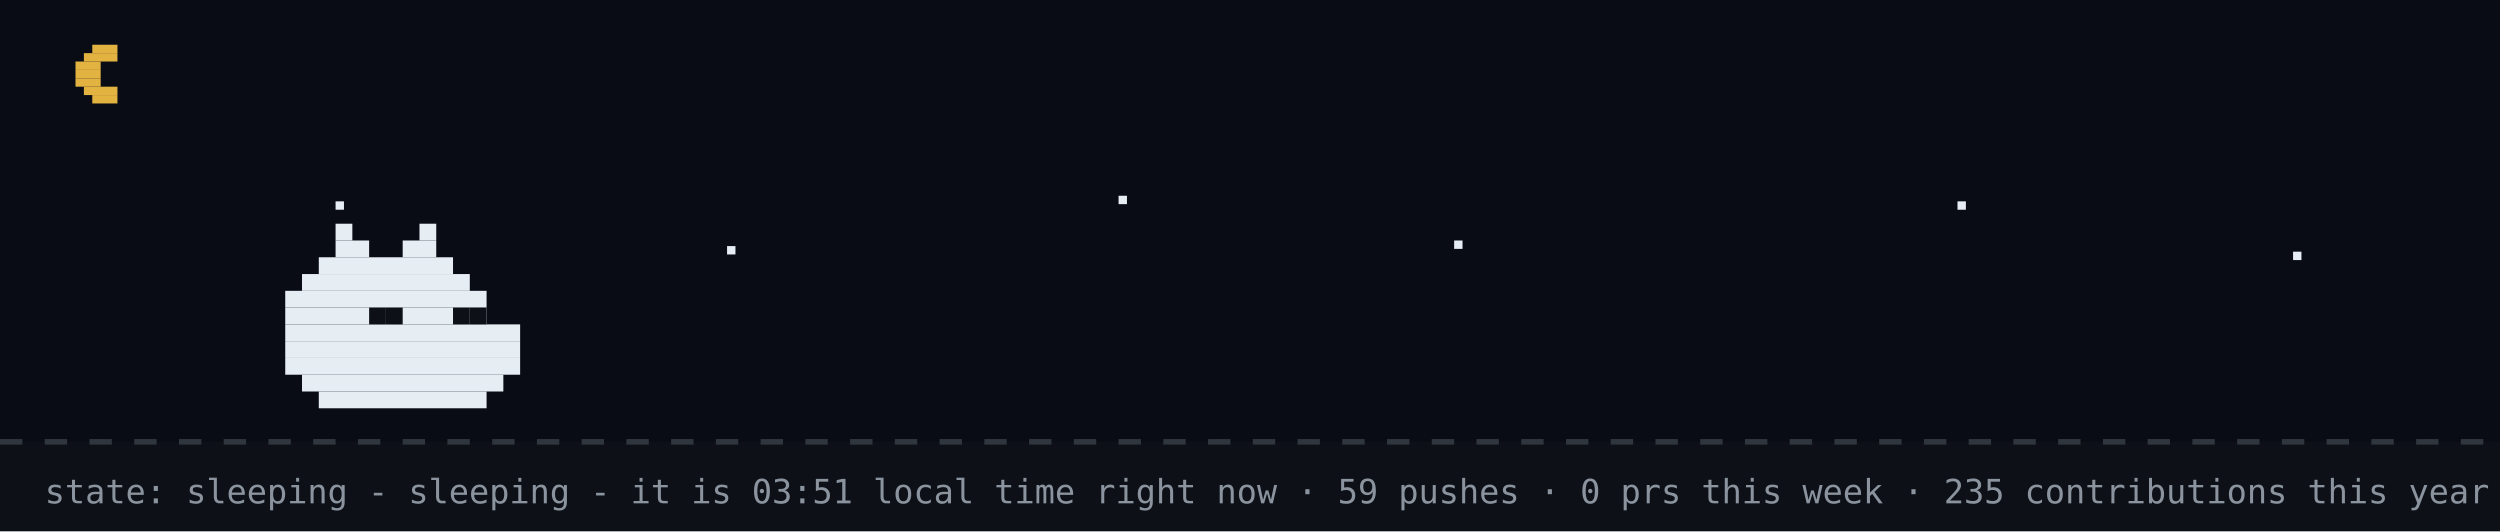
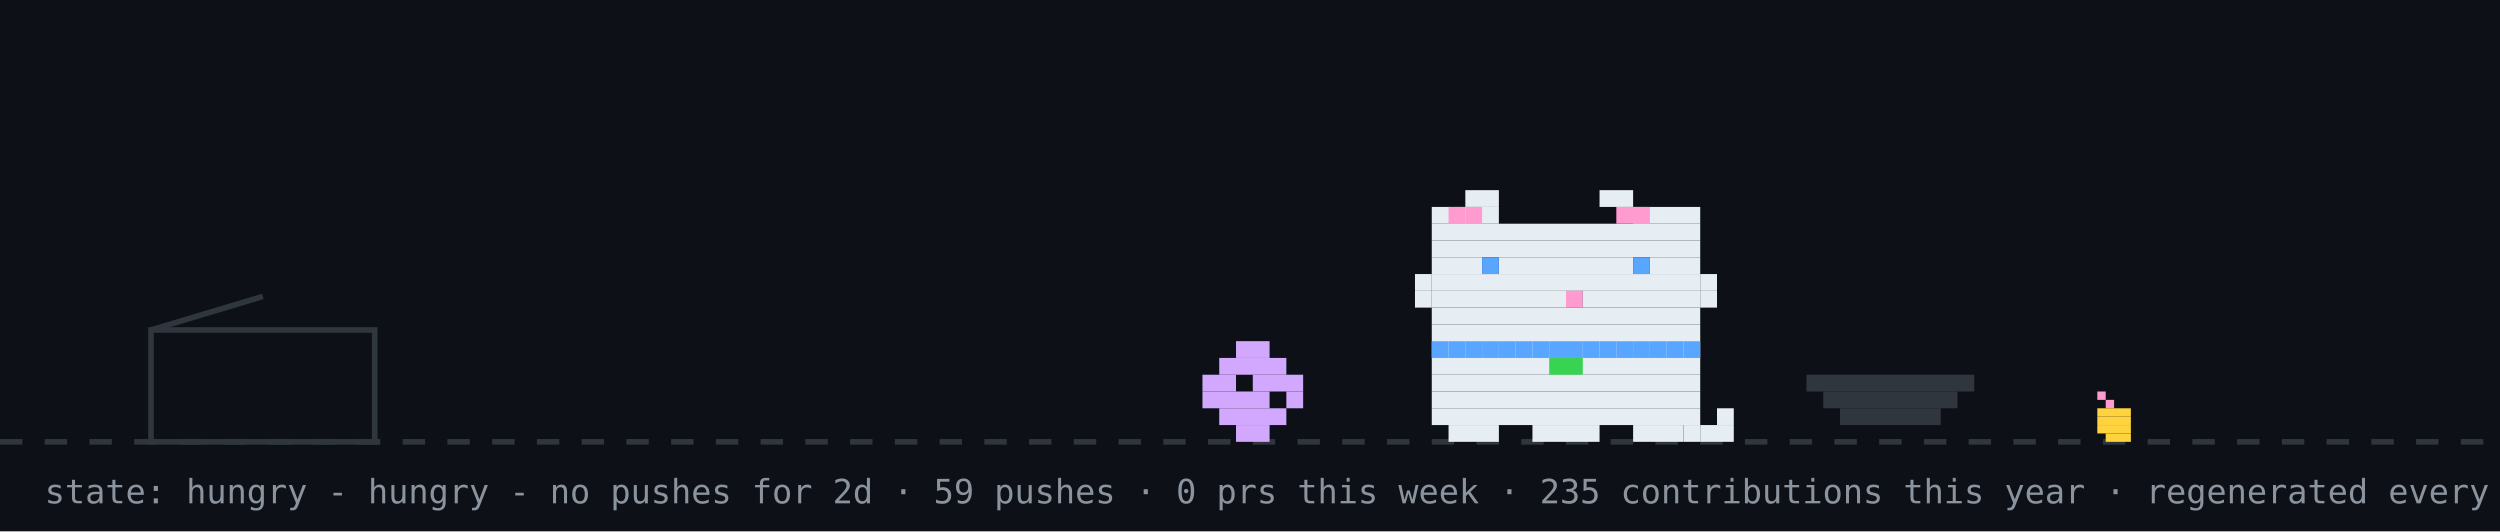
- <svg xmlns="http://www.w3.org/2000/svg" width="894" height="190" viewBox="0 0 894 190" role="img" aria-label="github pet: sleeping">
+ <svg xmlns="http://www.w3.org/2000/svg" width="894" height="190" viewBox="0 0 894 190" role="img" aria-label="github pet: hungry">
  <rect width="894" height="190" fill="#0d1117" />
-   <rect width="894" height="158" fill="#02060f" opacity="0.4" />
-   <rect x="33" y="16" width="9" height="3" fill="#e3b341" />
-   <rect x="30" y="19" width="12" height="3" fill="#e3b341" />
-   <rect x="27" y="22" width="9" height="3" fill="#e3b341" />
-   <rect x="27" y="25" width="9" height="3" fill="#e3b341" />
-   <rect x="27" y="28" width="9" height="3" fill="#e3b341" />
-   <rect x="30" y="31" width="12" height="3" fill="#e3b341" />
-   <rect x="33" y="34" width="9" height="3" fill="#e3b341" />
-   <rect x="120" y="72" width="3" height="3" fill="#e6edf3">
-     <animate attributeName="opacity" values="1;0.2;1" dur="2.2s" begin="0s" repeatCount="indefinite" />
-   </rect>
-   <rect x="260" y="88" width="3" height="3" fill="#e6edf3">
-     <animate attributeName="opacity" values="1;0.2;1" dur="2.2s" begin="0.7s" repeatCount="indefinite" />
-   </rect>
-   <rect x="400" y="70" width="3" height="3" fill="#e6edf3">
-     <animate attributeName="opacity" values="1;0.2;1" dur="2.2s" begin="1.3s" repeatCount="indefinite" />
-   </rect>
-   <rect x="520" y="86" width="3" height="3" fill="#e6edf3">
-     <animate attributeName="opacity" values="1;0.2;1" dur="2.2s" begin="0.4s" repeatCount="indefinite" />
-   </rect>
-   <rect x="700" y="72" width="3" height="3" fill="#e6edf3">
-     <animate attributeName="opacity" values="1;0.2;1" dur="2.2s" begin="1.7s" repeatCount="indefinite" />
-   </rect>
-   <rect x="820" y="90" width="3" height="3" fill="#e6edf3">
-     <animate attributeName="opacity" values="1;0.2;1" dur="2.2s" begin="1s" repeatCount="indefinite" />
-   </rect>
  <line x1="0" y1="158" x2="894" y2="158" stroke="#30363d" stroke-width="2" stroke-dasharray="8 8" />
-   <rect x="120" y="80" width="6" height="6" fill="#e6edf3" />
-   <rect x="150" y="80" width="6" height="6" fill="#e6edf3" />
-   <rect x="120" y="86" width="12" height="6" fill="#e6edf3" />
-   <rect x="144" y="86" width="12" height="6" fill="#e6edf3" />
-   <rect x="114" y="92" width="48" height="6" fill="#e6edf3" />
-   <rect x="108" y="98" width="60" height="6" fill="#e6edf3" />
-   <rect x="102" y="104" width="72" height="6" fill="#e6edf3" />
-   <rect x="102" y="110" width="72" height="6" fill="#e6edf3" />
-   <rect x="102" y="116" width="84" height="6" fill="#e6edf3" />
-   <rect x="102" y="122" width="84" height="6" fill="#e6edf3" />
-   <rect x="102" y="128" width="84" height="6" fill="#e6edf3" />
-   <rect x="108" y="134" width="72" height="6" fill="#e6edf3" />
-   <rect x="114" y="140" width="60" height="6" fill="#e6edf3" />
-   <rect x="132" y="110" width="6" height="6" fill="#0d1117" />
-   <rect x="138" y="110" width="6" height="6" fill="#0d1117" />
-   <rect x="162" y="110" width="6" height="6" fill="#0d1117" />
-   <rect x="168" y="110" width="6" height="6" fill="#0d1117" />
-   <text x="170" y="80" font-family="monospace" font-size="12" fill="#58a6ff" opacity="0">z<animateTransform attributeName="transform" type="translate" values="0 0;8 -26" dur="3s" begin="0s" repeatCount="indefinite" />
-     <animate attributeName="opacity" values="0;1;1;0" keyTimes="0;0.25;0.75;1" dur="3s" begin="0s" repeatCount="indefinite" />
-   </text>
-   <text x="184" y="80" font-family="monospace" font-size="15" fill="#58a6ff" opacity="0">z<animateTransform attributeName="transform" type="translate" values="0 0;8 -26" dur="3s" begin="1s" repeatCount="indefinite" />
-     <animate attributeName="opacity" values="0;1;1;0" keyTimes="0;0.25;0.75;1" dur="3s" begin="1s" repeatCount="indefinite" />
-   </text>
-   <text x="200" y="80" font-family="monospace" font-size="18" fill="#58a6ff" opacity="0">z<animateTransform attributeName="transform" type="translate" values="0 0;8 -26" dur="3s" begin="2s" repeatCount="indefinite" />
-     <animate attributeName="opacity" values="0;1;1;0" keyTimes="0;0.25;0.75;1" dur="3s" begin="2s" repeatCount="indefinite" />
-   </text>
-   <text x="16" y="180" font-family="monospace" font-size="12" fill="#8b949e">state: sleeping - sleeping - it is 03:51 local time right now · 59 pushes · 0 prs this week · 235 contributions this year · regenerated every 6h · github-pet by prsdx</text>
+   <rect x="750" y="140" width="3" height="3" fill="#ff9bce" />
+   <rect x="753" y="143" width="3" height="3" fill="#ff9bce" />
+   <rect x="750" y="146" width="12" height="3" fill="#ffd33d" />
+   <rect x="750" y="149" width="12" height="3" fill="#ffd33d" />
+   <rect x="750" y="152" width="12" height="3" fill="#ffd33d" />
+   <rect x="753" y="155" width="9" height="3" fill="#ffd33d" />
+   <rect x="54" y="118" width="80" height="40" fill="none" stroke="#30363d" stroke-width="2" />
+   <line x1="54" y1="118" x2="94" y2="106" stroke="#30363d" stroke-width="2" />
+   <g transform="translate(430,0)">
+     <g>
+       <animateTransform attributeName="transform" type="translate" values="0 0;0 0;52 -10;52 0;52 0;0 0" keyTimes="0;0.660;0.690;0.780;0.860;1" dur="32s" begin="0s" repeatCount="indefinite" />
+       <rect x="12" y="122" width="12" height="6" fill="#d2a8ff" />
+       <rect x="6" y="128" width="24" height="6" fill="#d2a8ff" />
+       <rect x="0" y="134" width="12" height="6" fill="#d2a8ff" />
+       <rect x="18" y="134" width="18" height="6" fill="#d2a8ff" />
+       <rect x="0" y="140" width="24" height="6" fill="#d2a8ff" />
+       <rect x="30" y="140" width="6" height="6" fill="#d2a8ff" />
+       <rect x="6" y="146" width="24" height="6" fill="#d2a8ff" />
+       <rect x="12" y="152" width="12" height="6" fill="#d2a8ff" />
+     </g>
+   </g>
+   <rect x="646" y="134" width="60" height="6" fill="#30363d" />
+   <rect x="652" y="140" width="48" height="6" fill="#30363d" />
+   <rect x="658" y="146" width="36" height="6" fill="#30363d" />
+   <g transform="translate(500,0)">
+     <rect x="12" y="122" width="96" height="6" fill="#e6edf3" />
+     <rect x="12" y="128" width="96" height="6" fill="#e6edf3" />
+     <rect x="12" y="134" width="96" height="6" fill="#e6edf3" />
+     <rect x="12" y="140" width="96" height="6" fill="#e6edf3" />
+     <rect x="12" y="146" width="96" height="6" fill="#e6edf3" />
+     <rect x="18" y="152" width="18" height="6" fill="#e6edf3" />
+     <rect x="48" y="152" width="24" height="6" fill="#e6edf3" />
+     <rect x="84" y="152" width="18" height="6" fill="#e6edf3" />
+     <rect x="12" y="122" width="6" height="6" fill="#58a6ff" />
+     <rect x="18" y="122" width="6" height="6" fill="#58a6ff" />
+     <rect x="24" y="122" width="6" height="6" fill="#58a6ff" />
+     <rect x="30" y="122" width="6" height="6" fill="#58a6ff" />
+     <rect x="36" y="122" width="6" height="6" fill="#58a6ff" />
+     <rect x="42" y="122" width="6" height="6" fill="#58a6ff" />
+     <rect x="48" y="122" width="6" height="6" fill="#58a6ff" />
+     <rect x="54" y="122" width="6" height="6" fill="#58a6ff" />
+     <rect x="60" y="122" width="6" height="6" fill="#58a6ff" />
+     <rect x="66" y="122" width="6" height="6" fill="#58a6ff" />
+     <rect x="72" y="122" width="6" height="6" fill="#58a6ff" />
+     <rect x="78" y="122" width="6" height="6" fill="#58a6ff" />
+     <rect x="84" y="122" width="6" height="6" fill="#58a6ff" />
+     <rect x="90" y="122" width="6" height="6" fill="#58a6ff" />
+     <rect x="96" y="122" width="6" height="6" fill="#58a6ff" />
+     <rect x="102" y="122" width="6" height="6" fill="#58a6ff" />
+     <rect x="54" y="128" width="6" height="6" fill="#39d353" />
+     <rect x="60" y="128" width="6" height="6" fill="#39d353" />
+     <g>
+       <animate attributeName="opacity" values="1;0;1" keyTimes="0;0.5;1" calcMode="discrete" dur="1.4s" repeatCount="indefinite" />
+       <rect x="102" y="152" width="6" height="6" fill="#e6edf3" />
+       <rect x="108" y="152" width="6" height="6" fill="#e6edf3" />
+       <rect x="114" y="152" width="6" height="6" fill="#e6edf3" />
+       <rect x="114" y="146" width="6" height="6" fill="#e6edf3" />
+     </g>
+     <g opacity="0">
+       <animate attributeName="opacity" values="0;1;0" keyTimes="0;0.5;1" calcMode="discrete" dur="1.4s" repeatCount="indefinite" />
+       <rect x="114" y="152" width="6" height="6" fill="#e6edf3" />
+       <rect x="114" y="146" width="6" height="6" fill="#e6edf3" />
+       <rect x="114" y="140" width="6" height="6" fill="#e6edf3" />
+       <rect x="108" y="140" width="6" height="6" fill="#e6edf3" />
+     </g>
+     <g>
+       <animateTransform attributeName="transform" type="translate" values="0 0;0 0;0 8;0 0;0 8;0 0;0 8;0 0;0 0" keyTimes="0.000;0.100;0.233;0.367;0.500;0.633;0.767;0.900;1.000" dur="6s" begin="0s" repeatCount="indefinite" />
+       <rect x="24" y="68" width="12" height="6" fill="#e6edf3" />
+       <rect x="72" y="68" width="12" height="6" fill="#e6edf3" />
+       <rect x="12" y="74" width="24" height="6" fill="#e6edf3" />
+       <rect x="84" y="74" width="24" height="6" fill="#e6edf3" />
+       <rect x="12" y="80" width="96" height="6" fill="#e6edf3" />
+       <rect x="12" y="86" width="96" height="6" fill="#e6edf3" />
+       <rect x="12" y="92" width="18" height="6" fill="#e6edf3" />
+       <rect x="36" y="92" width="48" height="6" fill="#e6edf3" />
+       <rect x="90" y="92" width="18" height="6" fill="#e6edf3" />
+       <rect x="12" y="98" width="96" height="6" fill="#e6edf3" />
+       <rect x="12" y="104" width="48" height="6" fill="#e6edf3" />
+       <rect x="60" y="104" width="6" height="6" fill="#ff9bce" />
+       <rect x="66" y="104" width="42" height="6" fill="#e6edf3" />
+       <rect x="12" y="110" width="96" height="6" fill="#e6edf3" />
+       <rect x="12" y="116" width="96" height="6" fill="#e6edf3" />
+       <rect x="18" y="74" width="6" height="6" fill="#ff9bce" />
+       <rect x="24" y="74" width="6" height="6" fill="#ff9bce" />
+       <rect x="78" y="74" width="6" height="6" fill="#ff9bce" />
+       <rect x="84" y="74" width="6" height="6" fill="#ff9bce" />
+       <rect x="6" y="98" width="6" height="6" fill="#e6edf3" />
+       <rect x="6" y="104" width="6" height="6" fill="#e6edf3" />
+       <rect x="108" y="98" width="6" height="6" fill="#e6edf3" />
+       <rect x="108" y="104" width="6" height="6" fill="#e6edf3" />
+       <g>
+         <animate attributeName="opacity" values="1;0;1" keyTimes="0;0.96;1" calcMode="discrete" dur="4.2s" repeatCount="indefinite" />
+         <rect x="30" y="92" width="6" height="6" fill="#58a6ff" />
+         <rect x="84" y="92" width="6" height="6" fill="#58a6ff" />
+       </g>
+       <g opacity="0">
+         <animate attributeName="opacity" values="0;1;0" keyTimes="0;0.96;1" calcMode="discrete" dur="4.2s" repeatCount="indefinite" />
+         <rect x="30" y="92" width="6" height="6" fill="#0d1117" />
+         <rect x="84" y="92" width="6" height="6" fill="#0d1117" />
+       </g>
+     </g>
+   </g>
+   <g opacity="0">
+     <animate attributeName="opacity" values="0;0;1;1;0;0" keyTimes="0;0.07;0.14;0.85;0.96;1" dur="7s" repeatCount="1" fill="freeze" />
+     <rect x="60" y="12" width="380" height="46" rx="10" fill="#30363d" />
+     <polygon points="110,58 130,58 118,74" fill="#30363d" />
+     <text x="76" y="31" font-family="monospace" font-size="13" fill="#e6edf3">good afternoon! welcome to shubham's corner</text>
+     <text x="76" y="48" font-family="monospace" font-size="12" fill="#8b949e">scroll down for projects + contact</text>
+     <polygon points="230,66 246,66 238,78" fill="#58a6ff">
+       <animateTransform attributeName="transform" type="translate" values="0 0;0 6;0 0" dur="0.8s" repeatCount="indefinite" />
+     </polygon>
+   </g>
+   <g opacity="0">
+     <animate attributeName="opacity" values="0;0;1;1;0;0" keyTimes="0;0.000;0.040;0.183;0.223;1" dur="18s" begin="5s" repeatCount="indefinite" />
+     <rect x="734.4" y="14" width="143.6" height="30" rx="9" fill="#30363d" />
+     <polygon points="760.4,44 778.4,44 767.4,54" fill="#30363d" />
+     <text x="745.4" y="33" font-family="monospace" font-size="12" fill="#e6edf3">hacking on merix</text>
+   </g>
+   <g opacity="0">
+     <animate attributeName="opacity" values="0;0;1;1;0;0" keyTimes="0;0.250;0.290;0.433;0.473;1" dur="18s" begin="5s" repeatCount="indefinite" />
+     <rect x="711.6" y="14" width="166.4" height="30" rx="9" fill="#30363d" />
+     <polygon points="737.6,44 755.6,44 744.6,54" fill="#30363d" />
+     <text x="722.6" y="33" font-family="monospace" font-size="12" fill="#e6edf3">featured projects ↓</text>
+   </g>
+   <g opacity="0">
+     <animate attributeName="opacity" values="0;0;1;1;0;0" keyTimes="0;0.500;0.540;0.683;0.723;1" dur="18s" begin="5s" repeatCount="indefinite" />
+     <rect x="696.4" y="14" width="181.6" height="30" rx="9" fill="#30363d" />
+     <polygon points="722.4,44 740.4,44 729.4,54" fill="#30363d" />
+     <text x="707.4" y="33" font-family="monospace" font-size="12" fill="#e6edf3">live stats + graphs ↓</text>
+   </g>
+   <g opacity="0">
+     <animate attributeName="opacity" values="0;0;1;1;0;0" keyTimes="0;0.750;0.790;0.933;0.973;1" dur="18s" begin="5s" repeatCount="indefinite" />
+     <rect x="650.8" y="14" width="227.2" height="30" rx="9" fill="#30363d" />
+     <polygon points="676.8,44 694.8,44 683.8,54" fill="#30363d" />
+     <text x="661.8" y="33" font-family="monospace" font-size="12" fill="#e6edf3">say hi: prsdx.dev@gmail.com</text>
+   </g>
+   <text x="16" y="180" font-family="monospace" font-size="12" fill="#8b949e">state: hungry - hungry - no pushes for 2d · 59 pushes · 0 prs this week · 235 contributions this year · regenerated every 6h · github-pet by prsdx</text>
</svg>
